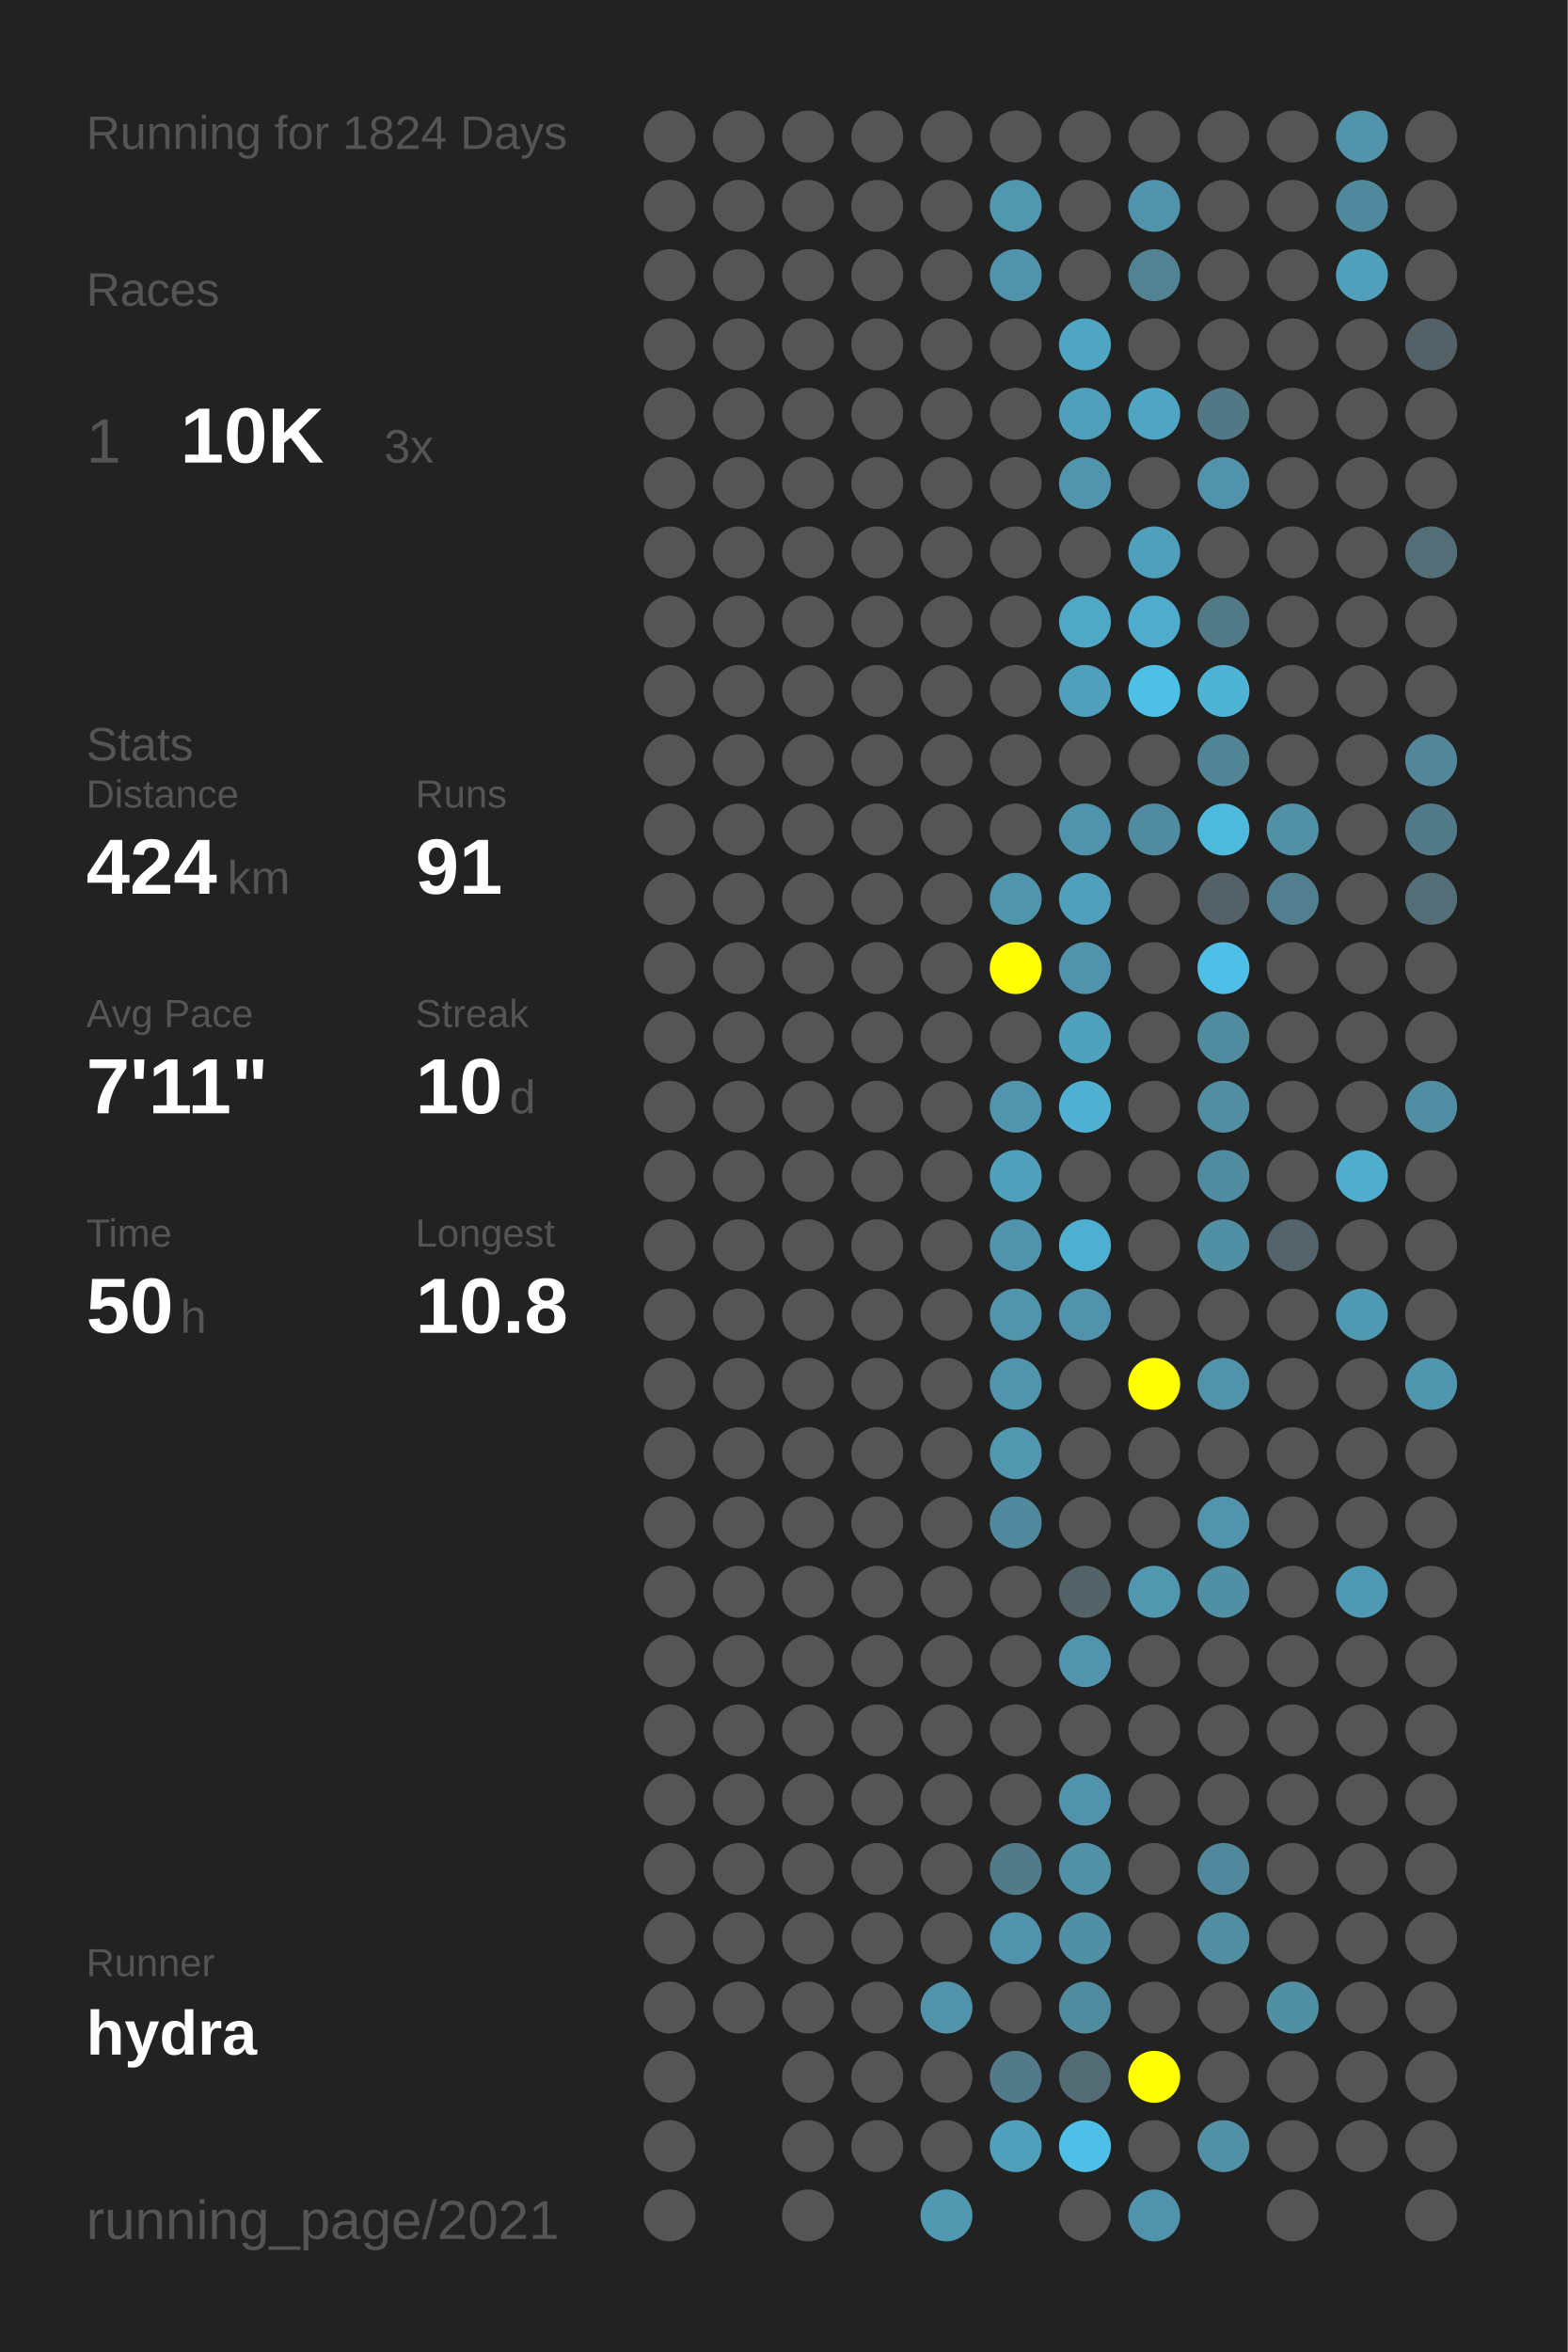
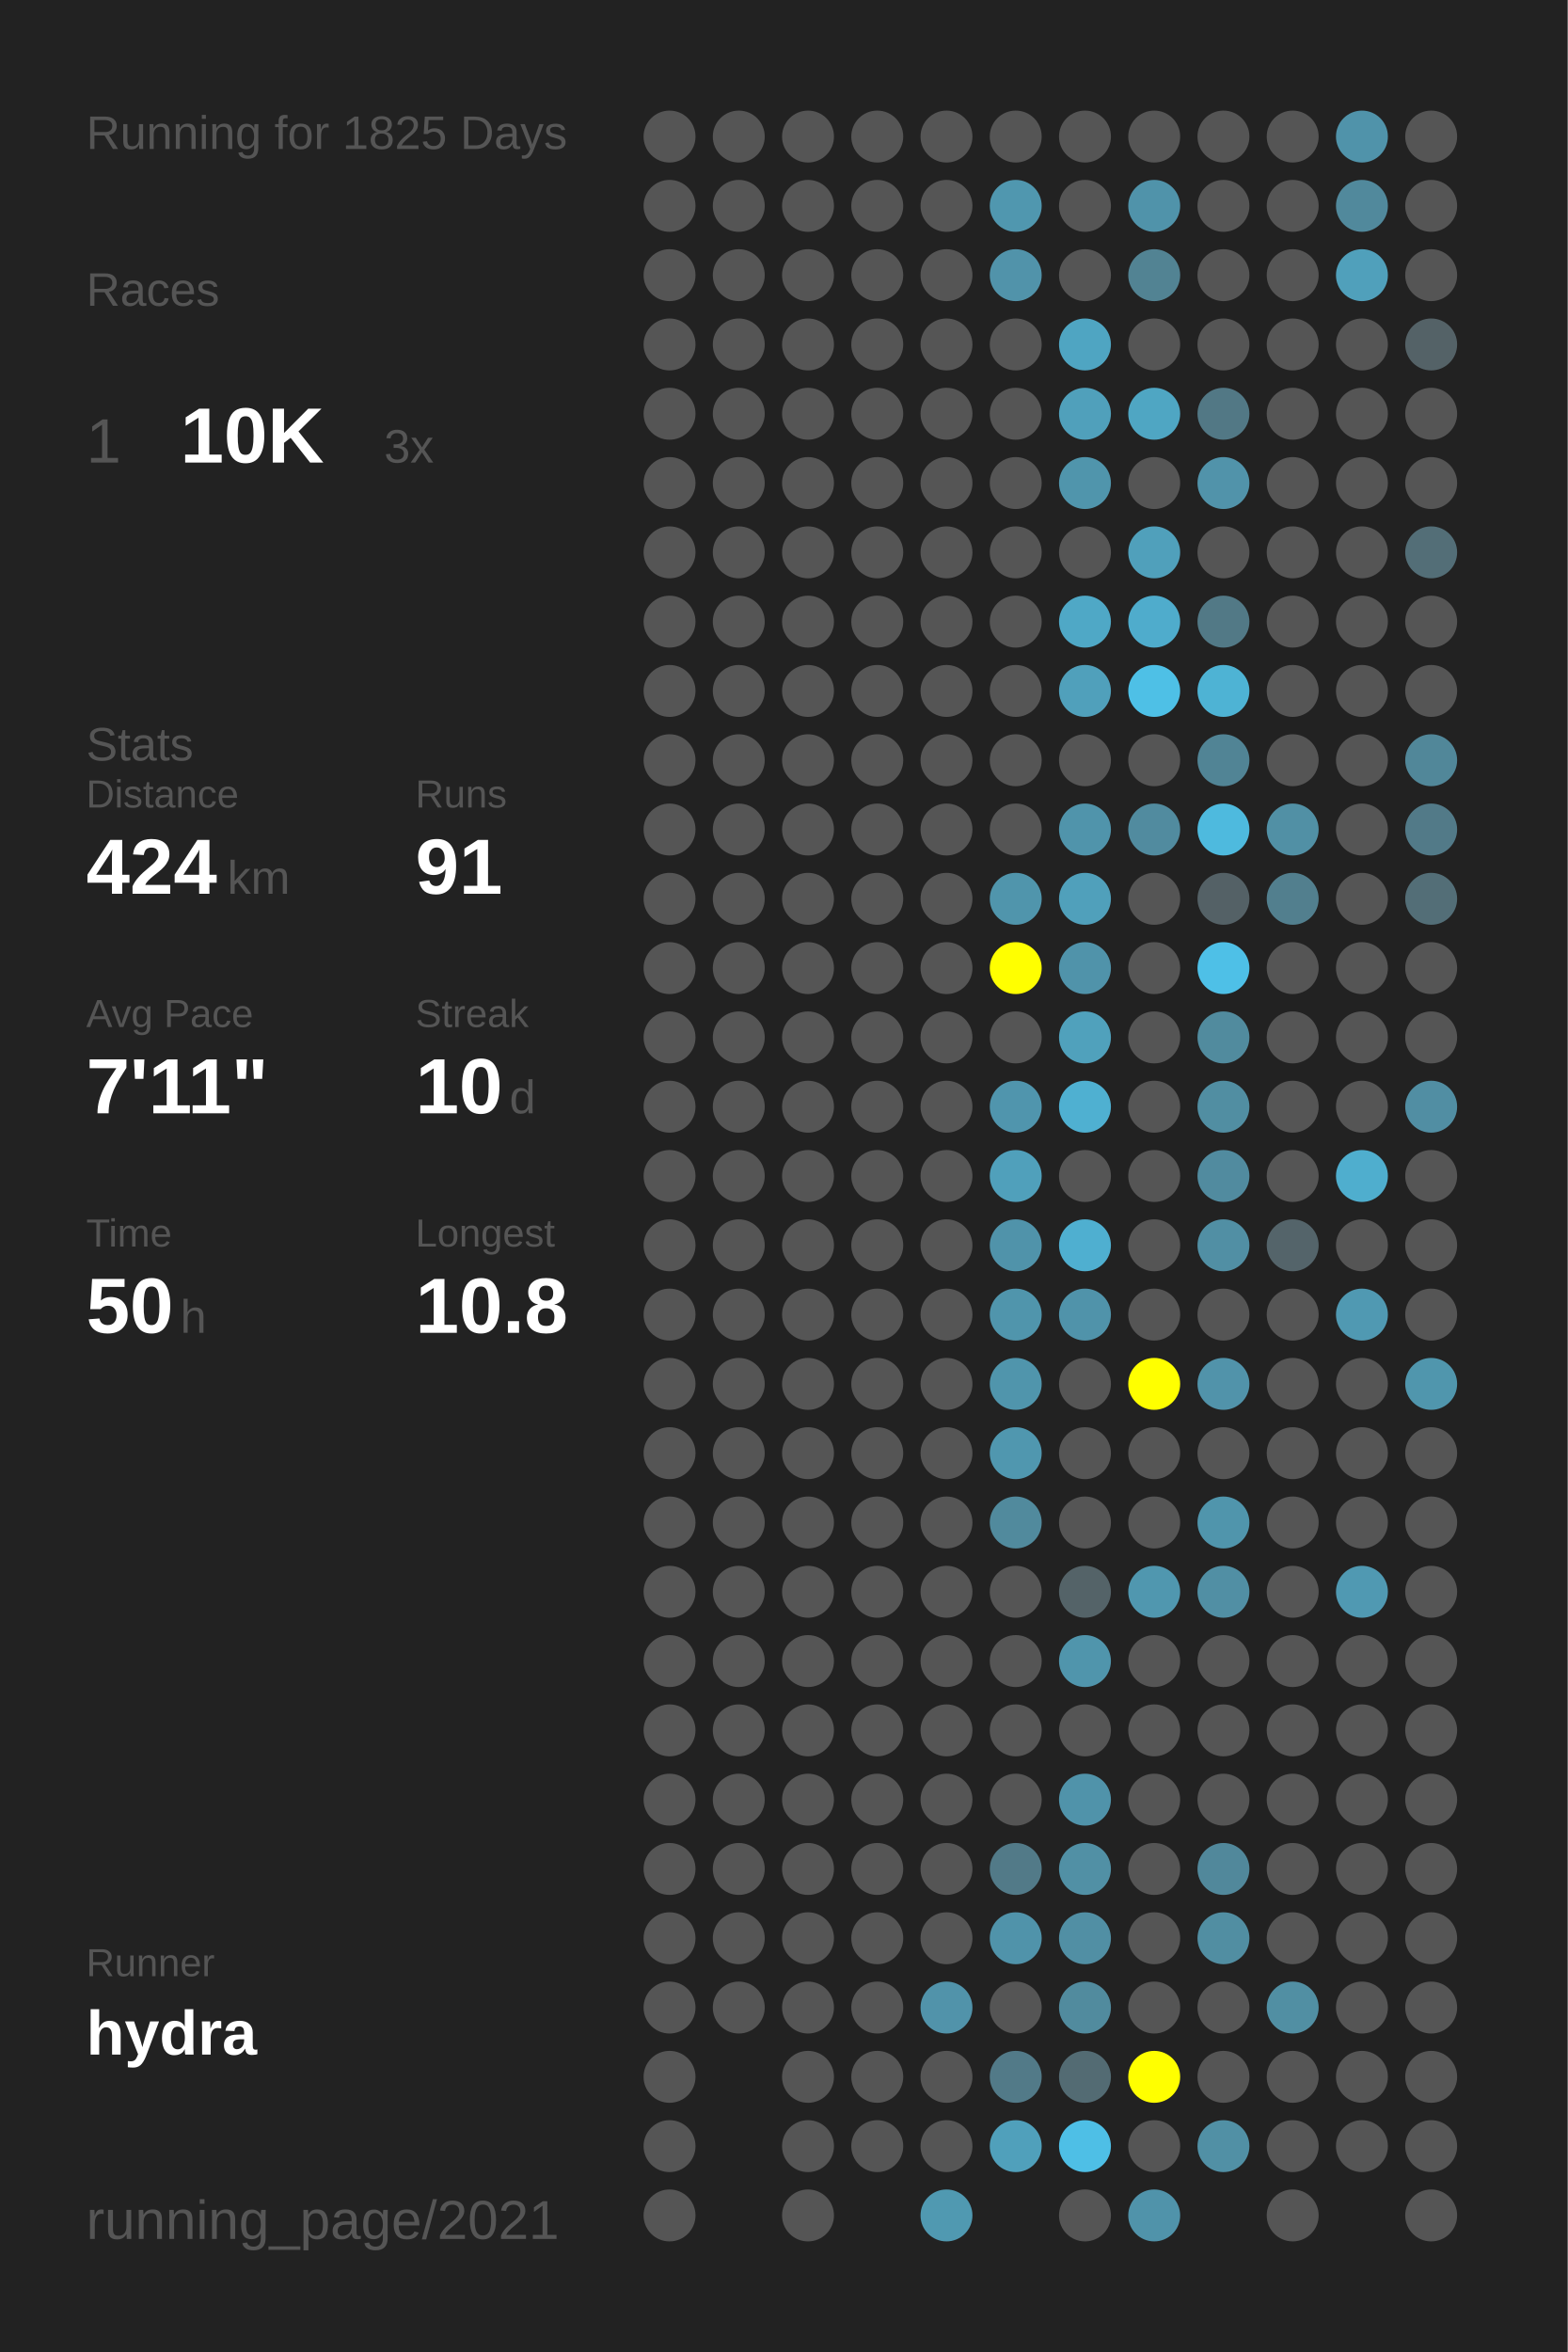
<svg xmlns="http://www.w3.org/2000/svg" baseProfile="full" height="300mm" version="1.1" viewBox="0,0,200,300" width="200mm">
  <defs />
  <rect fill="#222222" height="300" width="200" x="0" y="0" />
-   <text fill="#555555" style="font-size:6px; font-family:Arial;" x="11" y="19">Running for 1824 Days</text>
+   <text fill="#555555" style="font-size:6px; font-family:Arial;" x="11" y="19">Running for 1825 Days</text>
  <text fill="#555555" style="font-size:6px; font-family:Arial;" x="11" y="39">Races</text>
  <text fill="#555555" style="font-size:8px; font-family:Arial;" x="11" y="59">1</text>
  <text fill="#FFFFFF" style="font-size:10px; font-family:Arial; font-weight:bold;" x="23" y="59">10K</text>
  <text fill="#555555" style="font-size:6px; font-family:Arial;" x="49" y="59">3x</text>
  <text fill="#555555" style="font-size:6px; font-family:Arial;" x="11" y="97">Stats</text>
  <text fill="#555555" style="font-size:5px; font-family:Arial;" x="11" y="103">Distance</text>
  <text fill="#FFFFFF" style="font-size:10px; font-family:Arial; font-weight:bold;" x="11" y="114">424</text>
  <text fill="#555555" style="font-size:6px; font-family:Arial;" x="29" y="114">km</text>
  <text fill="#555555" style="font-size:5px; font-family:Arial;" x="53" y="103">Runs</text>
  <text fill="#FFFFFF" style="font-size:10px; font-family:Arial; font-weight:bold;" x="53" y="114">91</text>
  <text fill="#555555" style="font-size:5px; font-family:Arial;" x="11" y="131">Avg Pace</text>
  <text fill="#FFFFFF" style="font-size:10px; font-family:Arial; font-weight:bold;" x="11" y="142">7'11"</text>
  <text fill="#555555" style="font-size:5px; font-family:Arial;" x="53" y="131">Streak</text>
  <text fill="#FFFFFF" style="font-size:10px; font-family:Arial; font-weight:bold;" x="53" y="142">10</text>
  <text fill="#555555" style="font-size:6px; font-family:Arial;" x="65" y="142">d</text>
  <text fill="#555555" style="font-size:5px; font-family:Arial;" x="11" y="159">Time</text>
  <text fill="#FFFFFF" style="font-size:10px; font-family:Arial; font-weight:bold;" x="11" y="170">50</text>
  <text fill="#555555" style="font-size:6px; font-family:Arial;" x="23" y="170">h</text>
  <text fill="#555555" style="font-size:5px; font-family:Arial;" x="53" y="159">Longest</text>
  <text fill="#FFFFFF" style="font-size:10px; font-family:Arial; font-weight:bold;" x="53" y="170">10.8</text>
  <text fill="#555555" style="font-size:5px; font-family:Arial;" x="11" y="252.065">Runner</text>
  <text fill="#FFFFFF" style="font-size:8px; font-family:Arial; font-weight:bold;" x="11" y="262.065">hydra</text>
  <text fill="#555555" style="font-size:7px; font-family:Arial;" x="11" y="285.581">running_page/2021</text>
  <circle cx="85.417" cy="17.419" fill="#555555" r="3.312" />
  <circle cx="85.417" cy="26.258" fill="#555555" r="3.312" />
  <circle cx="85.417" cy="35.097" fill="#555555" r="3.312" />
  <circle cx="85.417" cy="43.935" fill="#555555" r="3.312" />
  <circle cx="85.417" cy="52.774" fill="#555555" r="3.312" />
  <circle cx="85.417" cy="61.613" fill="#555555" r="3.312" />
  <circle cx="85.417" cy="70.452" fill="#555555" r="3.312" />
  <circle cx="85.417" cy="79.29" fill="#555555" r="3.312" />
  <circle cx="85.417" cy="88.129" fill="#555555" r="3.312" />
  <circle cx="85.417" cy="96.968" fill="#555555" r="3.312" />
  <circle cx="85.417" cy="105.806" fill="#555555" r="3.312" />
  <circle cx="85.417" cy="114.645" fill="#555555" r="3.312" />
  <circle cx="85.417" cy="123.484" fill="#555555" r="3.312" />
  <circle cx="85.417" cy="132.323" fill="#555555" r="3.312" />
  <circle cx="85.417" cy="141.161" fill="#555555" r="3.312" />
  <circle cx="85.417" cy="150" fill="#555555" r="3.312" />
  <circle cx="85.417" cy="158.839" fill="#555555" r="3.312" />
  <circle cx="85.417" cy="167.677" fill="#555555" r="3.312" />
  <circle cx="85.417" cy="176.516" fill="#555555" r="3.312" />
  <circle cx="85.417" cy="185.355" fill="#555555" r="3.312" />
  <circle cx="85.417" cy="194.194" fill="#555555" r="3.312" />
  <circle cx="85.417" cy="203.032" fill="#555555" r="3.312" />
  <circle cx="85.417" cy="211.871" fill="#555555" r="3.312" />
  <circle cx="85.417" cy="220.71" fill="#555555" r="3.312" />
  <circle cx="85.417" cy="229.548" fill="#555555" r="3.312" />
  <circle cx="85.417" cy="238.387" fill="#555555" r="3.312" />
  <circle cx="85.417" cy="247.226" fill="#555555" r="3.312" />
  <circle cx="85.417" cy="256.065" fill="#555555" r="3.312" />
  <circle cx="85.417" cy="264.903" fill="#555555" r="3.312" />
  <circle cx="85.417" cy="273.742" fill="#555555" r="3.312" />
  <circle cx="85.417" cy="282.581" fill="#555555" r="3.312" />
  <circle cx="94.25" cy="17.419" fill="#555555" r="3.312" />
  <circle cx="94.25" cy="26.258" fill="#555555" r="3.312" />
  <circle cx="94.25" cy="35.097" fill="#555555" r="3.312" />
  <circle cx="94.25" cy="43.935" fill="#555555" r="3.312" />
  <circle cx="94.25" cy="52.774" fill="#555555" r="3.312" />
  <circle cx="94.25" cy="61.613" fill="#555555" r="3.312" />
  <circle cx="94.25" cy="70.452" fill="#555555" r="3.312" />
  <circle cx="94.25" cy="79.29" fill="#555555" r="3.312" />
  <circle cx="94.25" cy="88.129" fill="#555555" r="3.312" />
  <circle cx="94.25" cy="96.968" fill="#555555" r="3.312" />
  <circle cx="94.25" cy="105.806" fill="#555555" r="3.312" />
  <circle cx="94.25" cy="114.645" fill="#555555" r="3.312" />
  <circle cx="94.25" cy="123.484" fill="#555555" r="3.312" />
  <circle cx="94.25" cy="132.323" fill="#555555" r="3.312" />
  <circle cx="94.25" cy="141.161" fill="#555555" r="3.312" />
  <circle cx="94.25" cy="150" fill="#555555" r="3.312" />
  <circle cx="94.25" cy="158.839" fill="#555555" r="3.312" />
  <circle cx="94.25" cy="167.677" fill="#555555" r="3.312" />
  <circle cx="94.25" cy="176.516" fill="#555555" r="3.312" />
  <circle cx="94.25" cy="185.355" fill="#555555" r="3.312" />
  <circle cx="94.25" cy="194.194" fill="#555555" r="3.312" />
  <circle cx="94.25" cy="203.032" fill="#555555" r="3.312" />
  <circle cx="94.25" cy="211.871" fill="#555555" r="3.312" />
  <circle cx="94.25" cy="220.71" fill="#555555" r="3.312" />
  <circle cx="94.25" cy="229.548" fill="#555555" r="3.312" />
  <circle cx="94.25" cy="238.387" fill="#555555" r="3.312" />
  <circle cx="94.25" cy="247.226" fill="#555555" r="3.312" />
  <circle cx="94.25" cy="256.065" fill="#555555" r="3.312" />
  <circle cx="103.083" cy="17.419" fill="#555555" r="3.312" />
  <circle cx="103.083" cy="26.258" fill="#555555" r="3.312" />
  <circle cx="103.083" cy="35.097" fill="#555555" r="3.312" />
  <circle cx="103.083" cy="43.935" fill="#555555" r="3.312" />
  <circle cx="103.083" cy="52.774" fill="#555555" r="3.312" />
  <circle cx="103.083" cy="61.613" fill="#555555" r="3.312" />
  <circle cx="103.083" cy="70.452" fill="#555555" r="3.312" />
  <circle cx="103.083" cy="79.29" fill="#555555" r="3.312" />
  <circle cx="103.083" cy="88.129" fill="#555555" r="3.312" />
  <circle cx="103.083" cy="96.968" fill="#555555" r="3.312" />
  <circle cx="103.083" cy="105.806" fill="#555555" r="3.312" />
  <circle cx="103.083" cy="114.645" fill="#555555" r="3.312" />
  <circle cx="103.083" cy="123.484" fill="#555555" r="3.312" />
  <circle cx="103.083" cy="132.323" fill="#555555" r="3.312" />
  <circle cx="103.083" cy="141.161" fill="#555555" r="3.312" />
  <circle cx="103.083" cy="150" fill="#555555" r="3.312" />
  <circle cx="103.083" cy="158.839" fill="#555555" r="3.312" />
  <circle cx="103.083" cy="167.677" fill="#555555" r="3.312" />
  <circle cx="103.083" cy="176.516" fill="#555555" r="3.312" />
  <circle cx="103.083" cy="185.355" fill="#555555" r="3.312" />
  <circle cx="103.083" cy="194.194" fill="#555555" r="3.312" />
  <circle cx="103.083" cy="203.032" fill="#555555" r="3.312" />
  <circle cx="103.083" cy="211.871" fill="#555555" r="3.312" />
  <circle cx="103.083" cy="220.71" fill="#555555" r="3.312" />
  <circle cx="103.083" cy="229.548" fill="#555555" r="3.312" />
  <circle cx="103.083" cy="238.387" fill="#555555" r="3.312" />
  <circle cx="103.083" cy="247.226" fill="#555555" r="3.312" />
  <circle cx="103.083" cy="256.065" fill="#555555" r="3.312" />
  <circle cx="103.083" cy="264.903" fill="#555555" r="3.312" />
  <circle cx="103.083" cy="273.742" fill="#555555" r="3.312" />
  <circle cx="103.083" cy="282.581" fill="#555555" r="3.312" />
  <circle cx="111.917" cy="17.419" fill="#555555" r="3.312" />
  <circle cx="111.917" cy="26.258" fill="#555555" r="3.312" />
  <circle cx="111.917" cy="35.097" fill="#555555" r="3.312" />
  <circle cx="111.917" cy="43.935" fill="#555555" r="3.312" />
  <circle cx="111.917" cy="52.774" fill="#555555" r="3.312" />
  <circle cx="111.917" cy="61.613" fill="#555555" r="3.312" />
  <circle cx="111.917" cy="70.452" fill="#555555" r="3.312" />
  <circle cx="111.917" cy="79.29" fill="#555555" r="3.312" />
  <circle cx="111.917" cy="88.129" fill="#555555" r="3.312" />
  <circle cx="111.917" cy="96.968" fill="#555555" r="3.312" />
  <circle cx="111.917" cy="105.806" fill="#555555" r="3.312" />
  <circle cx="111.917" cy="114.645" fill="#555555" r="3.312" />
  <circle cx="111.917" cy="123.484" fill="#555555" r="3.312" />
  <circle cx="111.917" cy="132.323" fill="#555555" r="3.312" />
  <circle cx="111.917" cy="141.161" fill="#555555" r="3.312" />
  <circle cx="111.917" cy="150" fill="#555555" r="3.312" />
  <circle cx="111.917" cy="158.839" fill="#555555" r="3.312" />
  <circle cx="111.917" cy="167.677" fill="#555555" r="3.312" />
  <circle cx="111.917" cy="176.516" fill="#555555" r="3.312" />
  <circle cx="111.917" cy="185.355" fill="#555555" r="3.312" />
  <circle cx="111.917" cy="194.194" fill="#555555" r="3.312" />
  <circle cx="111.917" cy="203.032" fill="#555555" r="3.312" />
  <circle cx="111.917" cy="211.871" fill="#555555" r="3.312" />
  <circle cx="111.917" cy="220.71" fill="#555555" r="3.312" />
  <circle cx="111.917" cy="229.548" fill="#555555" r="3.312" />
  <circle cx="111.917" cy="238.387" fill="#555555" r="3.312" />
  <circle cx="111.917" cy="247.226" fill="#555555" r="3.312" />
  <circle cx="111.917" cy="256.065" fill="#555555" r="3.312" />
  <circle cx="111.917" cy="264.903" fill="#555555" r="3.312" />
  <circle cx="111.917" cy="273.742" fill="#555555" r="3.312" />
  <circle cx="120.75" cy="17.419" fill="#555555" r="3.312" />
  <circle cx="120.75" cy="26.258" fill="#555555" r="3.312" />
  <circle cx="120.75" cy="35.097" fill="#555555" r="3.312" />
  <circle cx="120.75" cy="43.935" fill="#555555" r="3.312" />
  <circle cx="120.75" cy="52.774" fill="#555555" r="3.312" />
  <circle cx="120.75" cy="61.613" fill="#555555" r="3.312" />
  <circle cx="120.75" cy="70.452" fill="#555555" r="3.312" />
  <circle cx="120.75" cy="79.29" fill="#555555" r="3.312" />
  <circle cx="120.75" cy="88.129" fill="#555555" r="3.312" />
  <circle cx="120.75" cy="96.968" fill="#555555" r="3.312" />
  <circle cx="120.75" cy="105.806" fill="#555555" r="3.312" />
  <circle cx="120.75" cy="114.645" fill="#555555" r="3.312" />
  <circle cx="120.75" cy="123.484" fill="#555555" r="3.312" />
  <circle cx="120.75" cy="132.323" fill="#555555" r="3.312" />
  <circle cx="120.75" cy="141.161" fill="#555555" r="3.312" />
  <circle cx="120.75" cy="150" fill="#555555" r="3.312" />
  <circle cx="120.75" cy="158.839" fill="#555555" r="3.312" />
  <circle cx="120.75" cy="167.677" fill="#555555" r="3.312" />
  <circle cx="120.75" cy="176.516" fill="#555555" r="3.312" />
  <circle cx="120.75" cy="185.355" fill="#555555" r="3.312" />
  <circle cx="120.75" cy="194.194" fill="#555555" r="3.312" />
  <circle cx="120.75" cy="203.032" fill="#555555" r="3.312" />
  <circle cx="120.75" cy="211.871" fill="#555555" r="3.312" />
  <circle cx="120.75" cy="220.71" fill="#555555" r="3.312" />
  <circle cx="120.75" cy="229.548" fill="#555555" r="3.312" />
  <circle cx="120.75" cy="238.387" fill="#555555" r="3.312" />
  <circle cx="120.75" cy="247.226" fill="#555555" r="3.312" />
  <circle cx="120.75" cy="256.065" fill="#5193aa" r="3.312" />
  <circle cx="120.75" cy="264.903" fill="#555555" r="3.312" />
  <circle cx="120.75" cy="273.742" fill="#555555" r="3.312" />
  <circle cx="120.75" cy="282.581" fill="#5099b1" r="3.312" />
  <circle cx="129.583" cy="17.419" fill="#555555" r="3.312" />
  <circle cx="129.583" cy="26.258" fill="#5097af" r="3.312" />
  <circle cx="129.583" cy="35.097" fill="#5193aa" r="3.312" />
  <circle cx="129.583" cy="43.935" fill="#555555" r="3.312" />
  <circle cx="129.583" cy="52.774" fill="#555555" r="3.312" />
  <circle cx="129.583" cy="61.613" fill="#555555" r="3.312" />
  <circle cx="129.583" cy="70.452" fill="#555555" r="3.312" />
  <circle cx="129.583" cy="79.29" fill="#555555" r="3.312" />
  <circle cx="129.583" cy="88.129" fill="#555555" r="3.312" />
  <circle cx="129.583" cy="96.968" fill="#555555" r="3.312" />
  <circle cx="129.583" cy="105.806" fill="#555555" r="3.312" />
  <circle cx="129.583" cy="114.645" fill="#5095ac" r="3.312" />
  <circle cx="129.583" cy="123.484" fill="#FFFF00" r="3.312" />
  <circle cx="129.583" cy="132.323" fill="#555555" r="3.312" />
  <circle cx="129.583" cy="141.161" fill="#5095ad" r="3.312" />
  <circle cx="129.583" cy="150" fill="#50a0bb" r="3.312" />
  <circle cx="129.583" cy="158.839" fill="#5093aa" r="3.312" />
  <circle cx="129.583" cy="167.677" fill="#5095ac" r="3.312" />
  <circle cx="129.583" cy="176.516" fill="#5095ac" r="3.312" />
  <circle cx="129.583" cy="185.355" fill="#5097af" r="3.312" />
  <circle cx="129.583" cy="194.194" fill="#518a9d" r="3.312" />
  <circle cx="129.583" cy="203.032" fill="#555555" r="3.312" />
  <circle cx="129.583" cy="211.871" fill="#555555" r="3.312" />
  <circle cx="129.583" cy="220.71" fill="#555555" r="3.312" />
  <circle cx="129.583" cy="229.548" fill="#555555" r="3.312" />
  <circle cx="129.583" cy="238.387" fill="#527a88" r="3.312" />
  <circle cx="129.583" cy="247.226" fill="#5093aa" r="3.312" />
  <circle cx="129.583" cy="256.065" fill="#555555" r="3.312" />
  <circle cx="129.583" cy="264.903" fill="#527a88" r="3.312" />
  <circle cx="129.583" cy="273.742" fill="#50a0bb" r="3.312" />
  <circle cx="138.417" cy="17.419" fill="#555555" r="3.312" />
  <circle cx="138.417" cy="26.258" fill="#555555" r="3.312" />
  <circle cx="138.417" cy="35.097" fill="#555555" r="3.312" />
  <circle cx="138.417" cy="43.935" fill="#4fa5c2" r="3.312" />
  <circle cx="138.417" cy="52.774" fill="#50a0bb" r="3.312" />
  <circle cx="138.417" cy="61.613" fill="#5095ac" r="3.312" />
  <circle cx="138.417" cy="70.452" fill="#555555" r="3.312" />
  <circle cx="138.417" cy="79.29" fill="#4fa8c6" r="3.312" />
  <circle cx="138.417" cy="88.129" fill="#50a0bb" r="3.312" />
  <circle cx="138.417" cy="96.968" fill="#555555" r="3.312" />
  <circle cx="138.417" cy="105.806" fill="#5094ab" r="3.312" />
  <circle cx="138.417" cy="114.645" fill="#50a0bb" r="3.312" />
  <circle cx="138.417" cy="123.484" fill="#5093aa" r="3.312" />
  <circle cx="138.417" cy="132.323" fill="#50a1bc" r="3.312" />
  <circle cx="138.417" cy="141.161" fill="#4fb0d1" r="3.312" />
  <circle cx="138.417" cy="150" fill="#555555" r="3.312" />
  <circle cx="138.417" cy="158.839" fill="#4fafd0" r="3.312" />
  <circle cx="138.417" cy="167.677" fill="#5093aa" r="3.312" />
  <circle cx="138.417" cy="176.516" fill="#555555" r="3.312" />
  <circle cx="138.417" cy="185.355" fill="#555555" r="3.312" />
  <circle cx="138.417" cy="194.194" fill="#555555" r="3.312" />
  <circle cx="138.417" cy="203.032" fill="#546368" r="3.312" />
  <circle cx="138.417" cy="211.871" fill="#5095ac" r="3.312" />
  <circle cx="138.417" cy="220.71" fill="#555555" r="3.312" />
  <circle cx="138.417" cy="229.548" fill="#5093aa" r="3.312" />
  <circle cx="138.417" cy="238.387" fill="#5190a5" r="3.312" />
  <circle cx="138.417" cy="247.226" fill="#518fa4" r="3.312" />
  <circle cx="138.417" cy="256.065" fill="#518b9e" r="3.312" />
  <circle cx="138.417" cy="264.903" fill="#536b73" r="3.312" />
  <circle cx="138.417" cy="273.742" fill="#4ebfe6" r="3.312" />
  <circle cx="138.417" cy="282.581" fill="#555555" r="3.312" />
  <circle cx="147.25" cy="17.419" fill="#555555" r="3.312" />
  <circle cx="147.25" cy="26.258" fill="#5093aa" r="3.312" />
  <circle cx="147.25" cy="35.097" fill="#528393" r="3.312" />
  <circle cx="147.25" cy="43.935" fill="#555555" r="3.312" />
  <circle cx="147.25" cy="52.774" fill="#4fa6c3" r="3.312" />
  <circle cx="147.25" cy="61.613" fill="#555555" r="3.312" />
  <circle cx="147.25" cy="70.452" fill="#50a0bb" r="3.312" />
  <circle cx="147.25" cy="79.29" fill="#4faccc" r="3.312" />
  <circle cx="147.25" cy="88.129" fill="#4ec0e6" r="3.312" />
  <circle cx="147.25" cy="96.968" fill="#555555" r="3.312" />
  <circle cx="147.25" cy="105.806" fill="#518b9f" r="3.312" />
  <circle cx="147.25" cy="114.645" fill="#555555" r="3.312" />
  <circle cx="147.25" cy="123.484" fill="#555555" r="3.312" />
  <circle cx="147.25" cy="132.323" fill="#555555" r="3.312" />
  <circle cx="147.25" cy="141.161" fill="#555555" r="3.312" />
  <circle cx="147.25" cy="150" fill="#555555" r="3.312" />
  <circle cx="147.25" cy="158.839" fill="#555555" r="3.312" />
  <circle cx="147.25" cy="167.677" fill="#555555" r="3.312" />
  <circle cx="147.25" cy="176.516" fill="#FFFF00" r="3.312" />
  <circle cx="147.25" cy="185.355" fill="#555555" r="3.312" />
  <circle cx="147.25" cy="194.194" fill="#555555" r="3.312" />
  <circle cx="147.25" cy="203.032" fill="#5097af" r="3.312" />
  <circle cx="147.25" cy="211.871" fill="#555555" r="3.312" />
  <circle cx="147.25" cy="220.71" fill="#555555" r="3.312" />
  <circle cx="147.25" cy="229.548" fill="#555555" r="3.312" />
  <circle cx="147.25" cy="238.387" fill="#555555" r="3.312" />
  <circle cx="147.25" cy="247.226" fill="#555555" r="3.312" />
  <circle cx="147.25" cy="256.065" fill="#555555" r="3.312" />
  <circle cx="147.25" cy="264.903" fill="#FFFF00" r="3.312" />
  <circle cx="147.25" cy="273.742" fill="#555555" r="3.312" />
  <circle cx="147.25" cy="282.581" fill="#5093aa" r="3.312" />
  <circle cx="156.083" cy="17.419" fill="#555555" r="3.312" />
  <circle cx="156.083" cy="26.258" fill="#555555" r="3.312" />
  <circle cx="156.083" cy="35.097" fill="#555555" r="3.312" />
  <circle cx="156.083" cy="43.935" fill="#555555" r="3.312" />
  <circle cx="156.083" cy="52.774" fill="#527885" r="3.312" />
  <circle cx="156.083" cy="61.613" fill="#5193aa" r="3.312" />
  <circle cx="156.083" cy="70.452" fill="#555555" r="3.312" />
  <circle cx="156.083" cy="79.29" fill="#527986" r="3.312" />
  <circle cx="156.083" cy="88.129" fill="#4eb3d4" r="3.312" />
  <circle cx="156.083" cy="96.968" fill="#518495" r="3.312" />
  <circle cx="156.083" cy="105.806" fill="#4ebade" r="3.312" />
  <circle cx="156.083" cy="114.645" fill="#546166" r="3.312" />
  <circle cx="156.083" cy="123.484" fill="#4ec0e7" r="3.312" />
  <circle cx="156.083" cy="132.323" fill="#518b9e" r="3.312" />
  <circle cx="156.083" cy="141.161" fill="#518ea2" r="3.312" />
  <circle cx="156.083" cy="150" fill="#518b9f" r="3.312" />
  <circle cx="156.083" cy="158.839" fill="#518fa4" r="3.312" />
  <circle cx="156.083" cy="167.677" fill="#555555" r="3.312" />
  <circle cx="156.083" cy="176.516" fill="#5193aa" r="3.312" />
  <circle cx="156.083" cy="185.355" fill="#555555" r="3.312" />
  <circle cx="156.083" cy="194.194" fill="#5095ac" r="3.312" />
  <circle cx="156.083" cy="203.032" fill="#518fa4" r="3.312" />
  <circle cx="156.083" cy="211.871" fill="#555555" r="3.312" />
  <circle cx="156.083" cy="220.71" fill="#555555" r="3.312" />
  <circle cx="156.083" cy="229.548" fill="#555555" r="3.312" />
  <circle cx="156.083" cy="238.387" fill="#51889b" r="3.312" />
  <circle cx="156.083" cy="247.226" fill="#518ea2" r="3.312" />
  <circle cx="156.083" cy="256.065" fill="#555555" r="3.312" />
  <circle cx="156.083" cy="264.903" fill="#555555" r="3.312" />
  <circle cx="156.083" cy="273.742" fill="#5190a5" r="3.312" />
  <circle cx="164.917" cy="17.419" fill="#555555" r="3.312" />
  <circle cx="164.917" cy="26.258" fill="#555555" r="3.312" />
  <circle cx="164.917" cy="35.097" fill="#555555" r="3.312" />
  <circle cx="164.917" cy="43.935" fill="#555555" r="3.312" />
  <circle cx="164.917" cy="52.774" fill="#555555" r="3.312" />
  <circle cx="164.917" cy="61.613" fill="#555555" r="3.312" />
  <circle cx="164.917" cy="70.452" fill="#555555" r="3.312" />
  <circle cx="164.917" cy="79.29" fill="#555555" r="3.312" />
  <circle cx="164.917" cy="88.129" fill="#555555" r="3.312" />
  <circle cx="164.917" cy="96.968" fill="#555555" r="3.312" />
  <circle cx="164.917" cy="105.806" fill="#5190a5" r="3.312" />
  <circle cx="164.917" cy="114.645" fill="#527f8e" r="3.312" />
  <circle cx="164.917" cy="123.484" fill="#555555" r="3.312" />
  <circle cx="164.917" cy="132.323" fill="#555555" r="3.312" />
  <circle cx="164.917" cy="141.161" fill="#555555" r="3.312" />
  <circle cx="164.917" cy="150" fill="#555555" r="3.312" />
  <circle cx="164.917" cy="158.839" fill="#54646a" r="3.312" />
  <circle cx="164.917" cy="167.677" fill="#555555" r="3.312" />
  <circle cx="164.917" cy="176.516" fill="#555555" r="3.312" />
  <circle cx="164.917" cy="185.355" fill="#555555" r="3.312" />
  <circle cx="164.917" cy="194.194" fill="#555555" r="3.312" />
  <circle cx="164.917" cy="203.032" fill="#555555" r="3.312" />
  <circle cx="164.917" cy="211.871" fill="#555555" r="3.312" />
  <circle cx="164.917" cy="220.71" fill="#555555" r="3.312" />
  <circle cx="164.917" cy="229.548" fill="#555555" r="3.312" />
  <circle cx="164.917" cy="238.387" fill="#555555" r="3.312" />
  <circle cx="164.917" cy="247.226" fill="#555555" r="3.312" />
  <circle cx="164.917" cy="256.065" fill="#518fa3" r="3.312" />
  <circle cx="164.917" cy="264.903" fill="#555555" r="3.312" />
  <circle cx="164.917" cy="273.742" fill="#555555" r="3.312" />
  <circle cx="164.917" cy="282.581" fill="#555555" r="3.312" />
  <circle cx="173.75" cy="17.419" fill="#5093aa" r="3.312" />
  <circle cx="173.75" cy="26.258" fill="#51899c" r="3.312" />
  <circle cx="173.75" cy="35.097" fill="#50a0bb" r="3.312" />
  <circle cx="173.75" cy="43.935" fill="#555555" r="3.312" />
  <circle cx="173.75" cy="52.774" fill="#555555" r="3.312" />
  <circle cx="173.75" cy="61.613" fill="#555555" r="3.312" />
  <circle cx="173.75" cy="70.452" fill="#555555" r="3.312" />
  <circle cx="173.75" cy="79.29" fill="#555555" r="3.312" />
  <circle cx="173.75" cy="88.129" fill="#555555" r="3.312" />
  <circle cx="173.75" cy="96.968" fill="#555555" r="3.312" />
  <circle cx="173.75" cy="105.806" fill="#555555" r="3.312" />
  <circle cx="173.75" cy="114.645" fill="#555555" r="3.312" />
  <circle cx="173.75" cy="123.484" fill="#555555" r="3.312" />
  <circle cx="173.75" cy="132.323" fill="#555555" r="3.312" />
  <circle cx="173.75" cy="141.161" fill="#555555" r="3.312" />
  <circle cx="173.75" cy="150" fill="#4faece" r="3.312" />
  <circle cx="173.75" cy="158.839" fill="#555555" r="3.312" />
  <circle cx="173.75" cy="167.677" fill="#5099b2" r="3.312" />
  <circle cx="173.75" cy="176.516" fill="#555555" r="3.312" />
  <circle cx="173.75" cy="185.355" fill="#555555" r="3.312" />
  <circle cx="173.75" cy="194.194" fill="#555555" r="3.312" />
  <circle cx="173.75" cy="203.032" fill="#5099b2" r="3.312" />
  <circle cx="173.75" cy="211.871" fill="#555555" r="3.312" />
  <circle cx="173.75" cy="220.71" fill="#555555" r="3.312" />
  <circle cx="173.75" cy="229.548" fill="#555555" r="3.312" />
  <circle cx="173.75" cy="238.387" fill="#555555" r="3.312" />
  <circle cx="173.75" cy="247.226" fill="#555555" r="3.312" />
  <circle cx="173.75" cy="256.065" fill="#555555" r="3.312" />
  <circle cx="173.75" cy="264.903" fill="#555555" r="3.312" />
  <circle cx="173.75" cy="273.742" fill="#555555" r="3.312" />
  <circle cx="182.583" cy="17.419" fill="#555555" r="3.312" />
  <circle cx="182.583" cy="26.258" fill="#555555" r="3.312" />
  <circle cx="182.583" cy="35.097" fill="#555555" r="3.312" />
  <circle cx="182.583" cy="43.935" fill="#546267" r="3.312" />
  <circle cx="182.583" cy="52.774" fill="#555555" r="3.312" />
  <circle cx="182.583" cy="61.613" fill="#555555" r="3.312" />
  <circle cx="182.583" cy="70.452" fill="#536e77" r="3.312" />
  <circle cx="182.583" cy="79.29" fill="#555555" r="3.312" />
  <circle cx="182.583" cy="88.129" fill="#555555" r="3.312" />
  <circle cx="182.583" cy="96.968" fill="#518799" r="3.312" />
  <circle cx="182.583" cy="105.806" fill="#527a88" r="3.312" />
  <circle cx="182.583" cy="114.645" fill="#536e77" r="3.312" />
  <circle cx="182.583" cy="123.484" fill="#555555" r="3.312" />
  <circle cx="182.583" cy="132.323" fill="#555555" r="3.312" />
  <circle cx="182.583" cy="141.161" fill="#518ea3" r="3.312" />
  <circle cx="182.583" cy="150" fill="#555555" r="3.312" />
  <circle cx="182.583" cy="158.839" fill="#555555" r="3.312" />
  <circle cx="182.583" cy="167.677" fill="#555555" r="3.312" />
  <circle cx="182.583" cy="176.516" fill="#5096ad" r="3.312" />
  <circle cx="182.583" cy="185.355" fill="#555555" r="3.312" />
  <circle cx="182.583" cy="194.194" fill="#555555" r="3.312" />
  <circle cx="182.583" cy="203.032" fill="#555555" r="3.312" />
  <circle cx="182.583" cy="211.871" fill="#555555" r="3.312" />
  <circle cx="182.583" cy="220.71" fill="#555555" r="3.312" />
  <circle cx="182.583" cy="229.548" fill="#555555" r="3.312" />
  <circle cx="182.583" cy="238.387" fill="#555555" r="3.312" />
  <circle cx="182.583" cy="247.226" fill="#555555" r="3.312" />
  <circle cx="182.583" cy="256.065" fill="#555555" r="3.312" />
  <circle cx="182.583" cy="264.903" fill="#555555" r="3.312" />
  <circle cx="182.583" cy="273.742" fill="#555555" r="3.312" />
  <circle cx="182.583" cy="282.581" fill="#555555" r="3.312" />
</svg>
